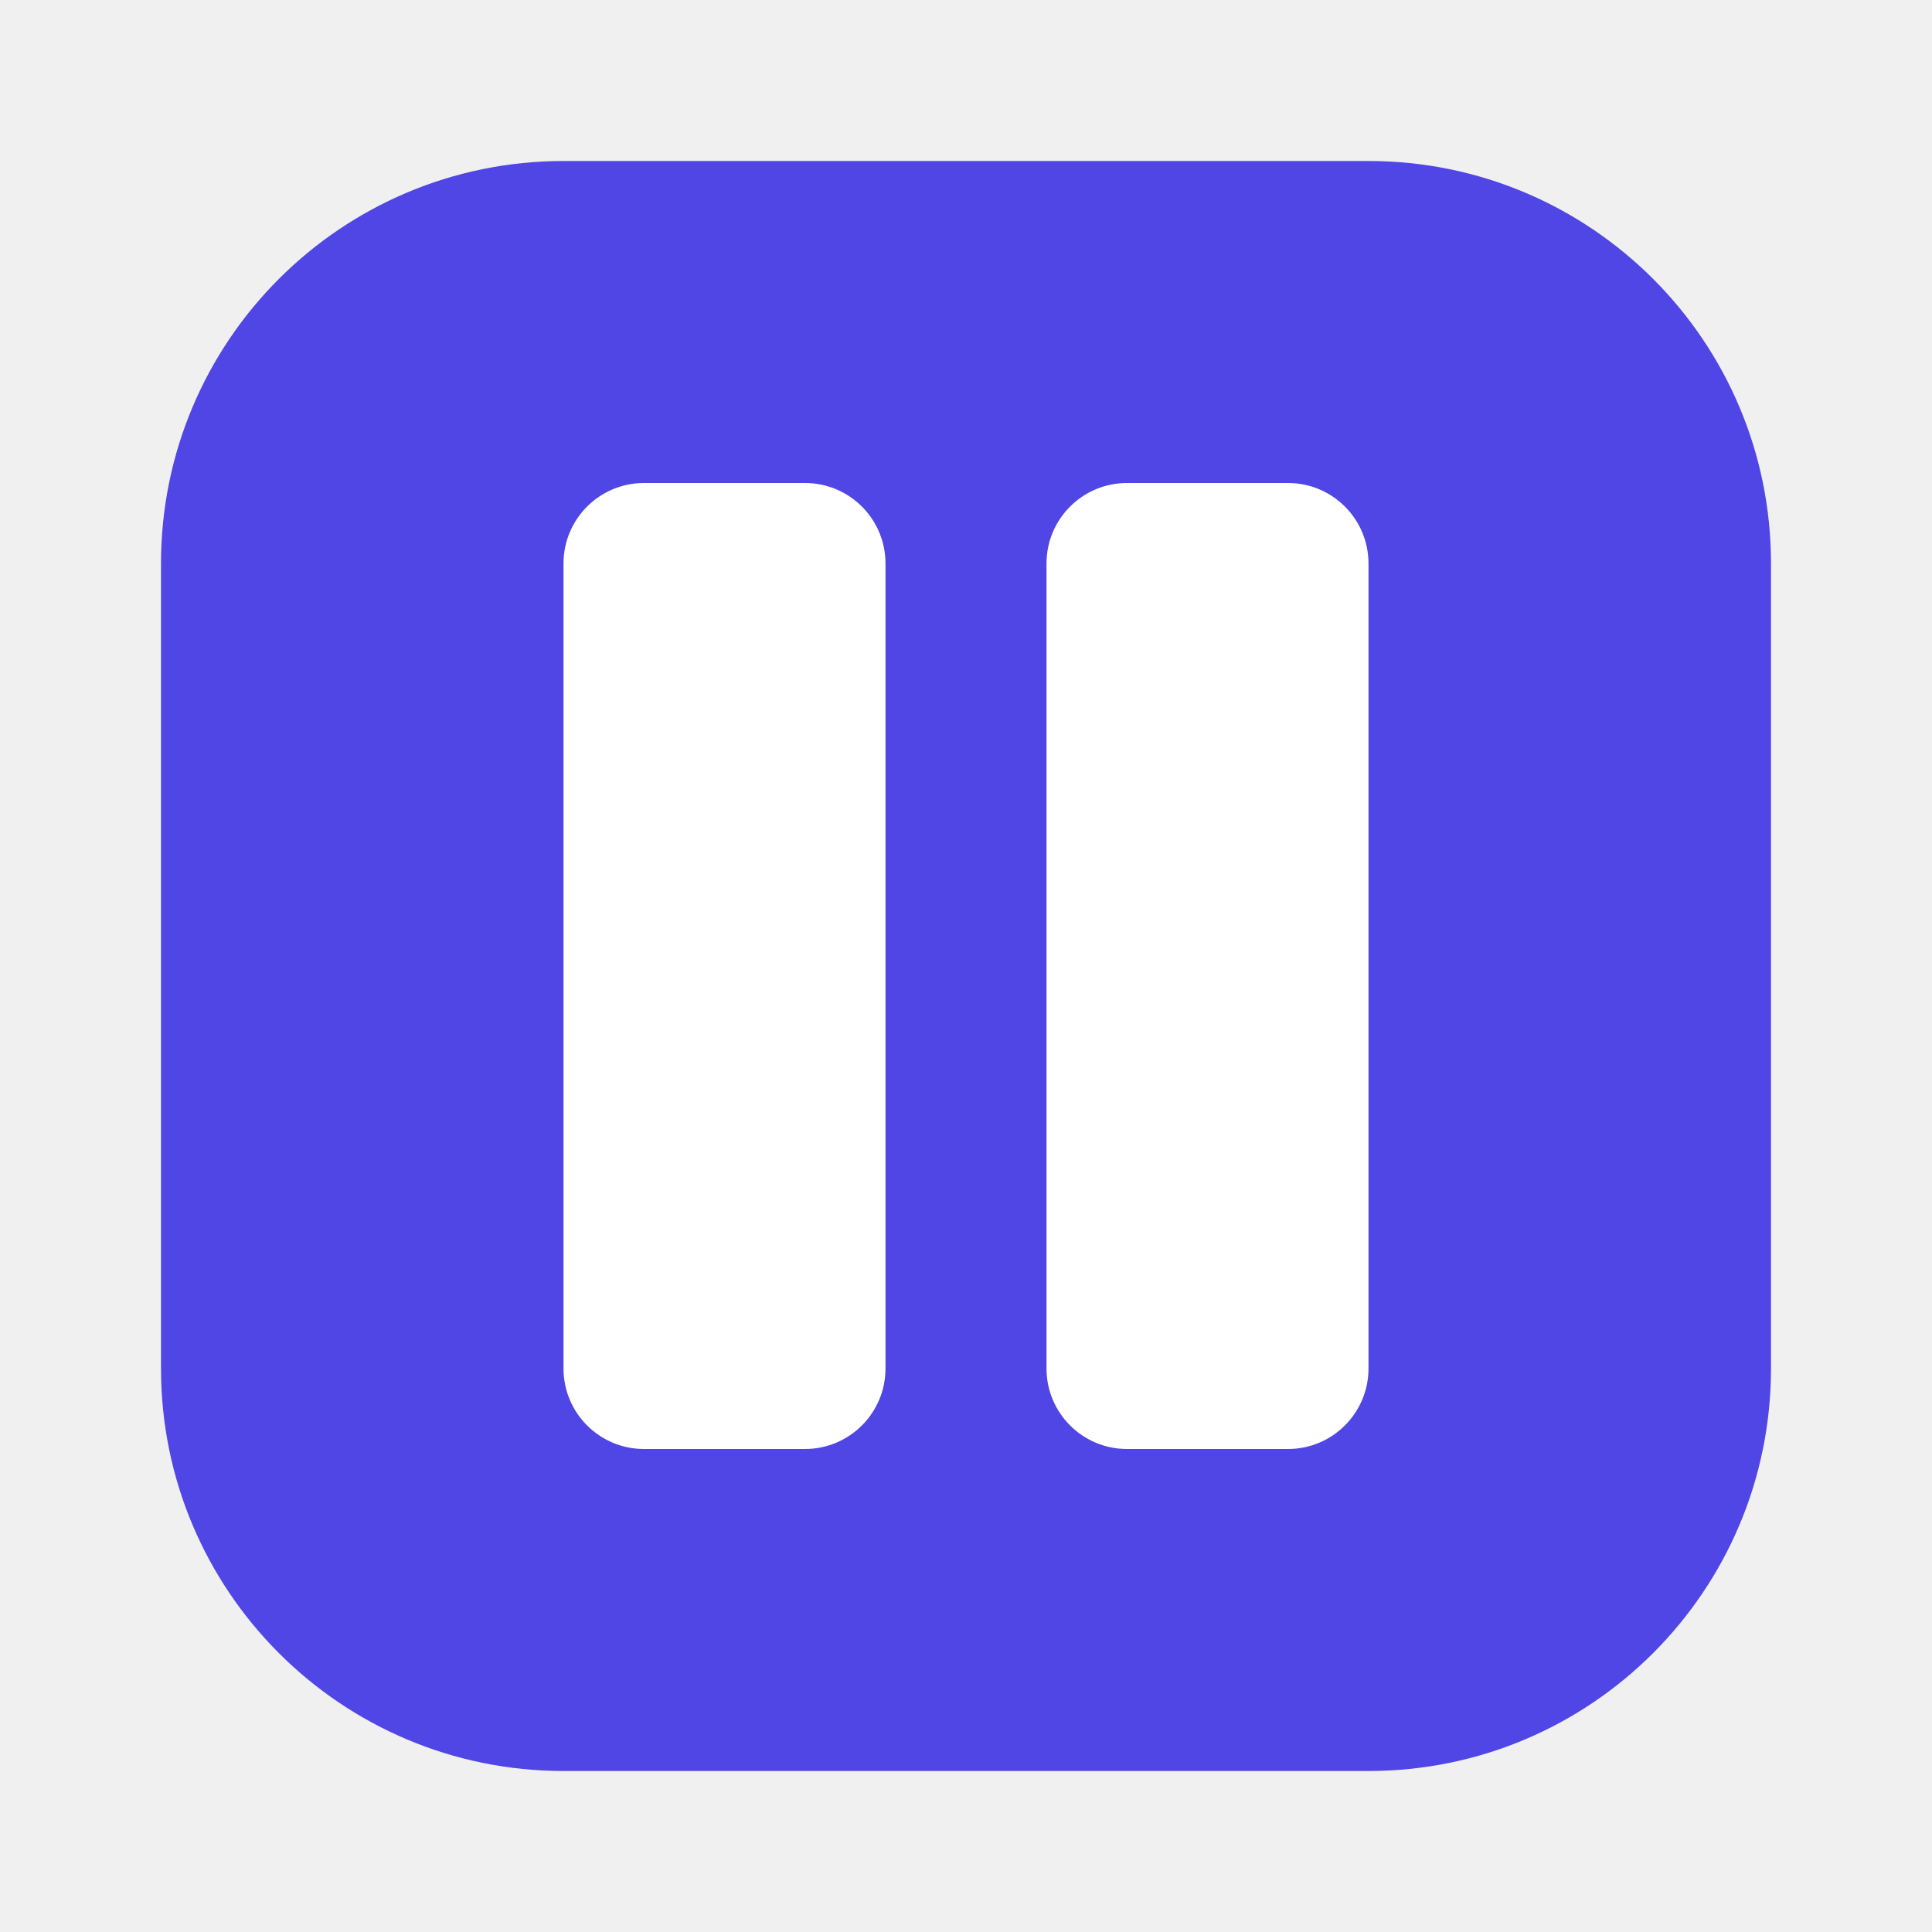
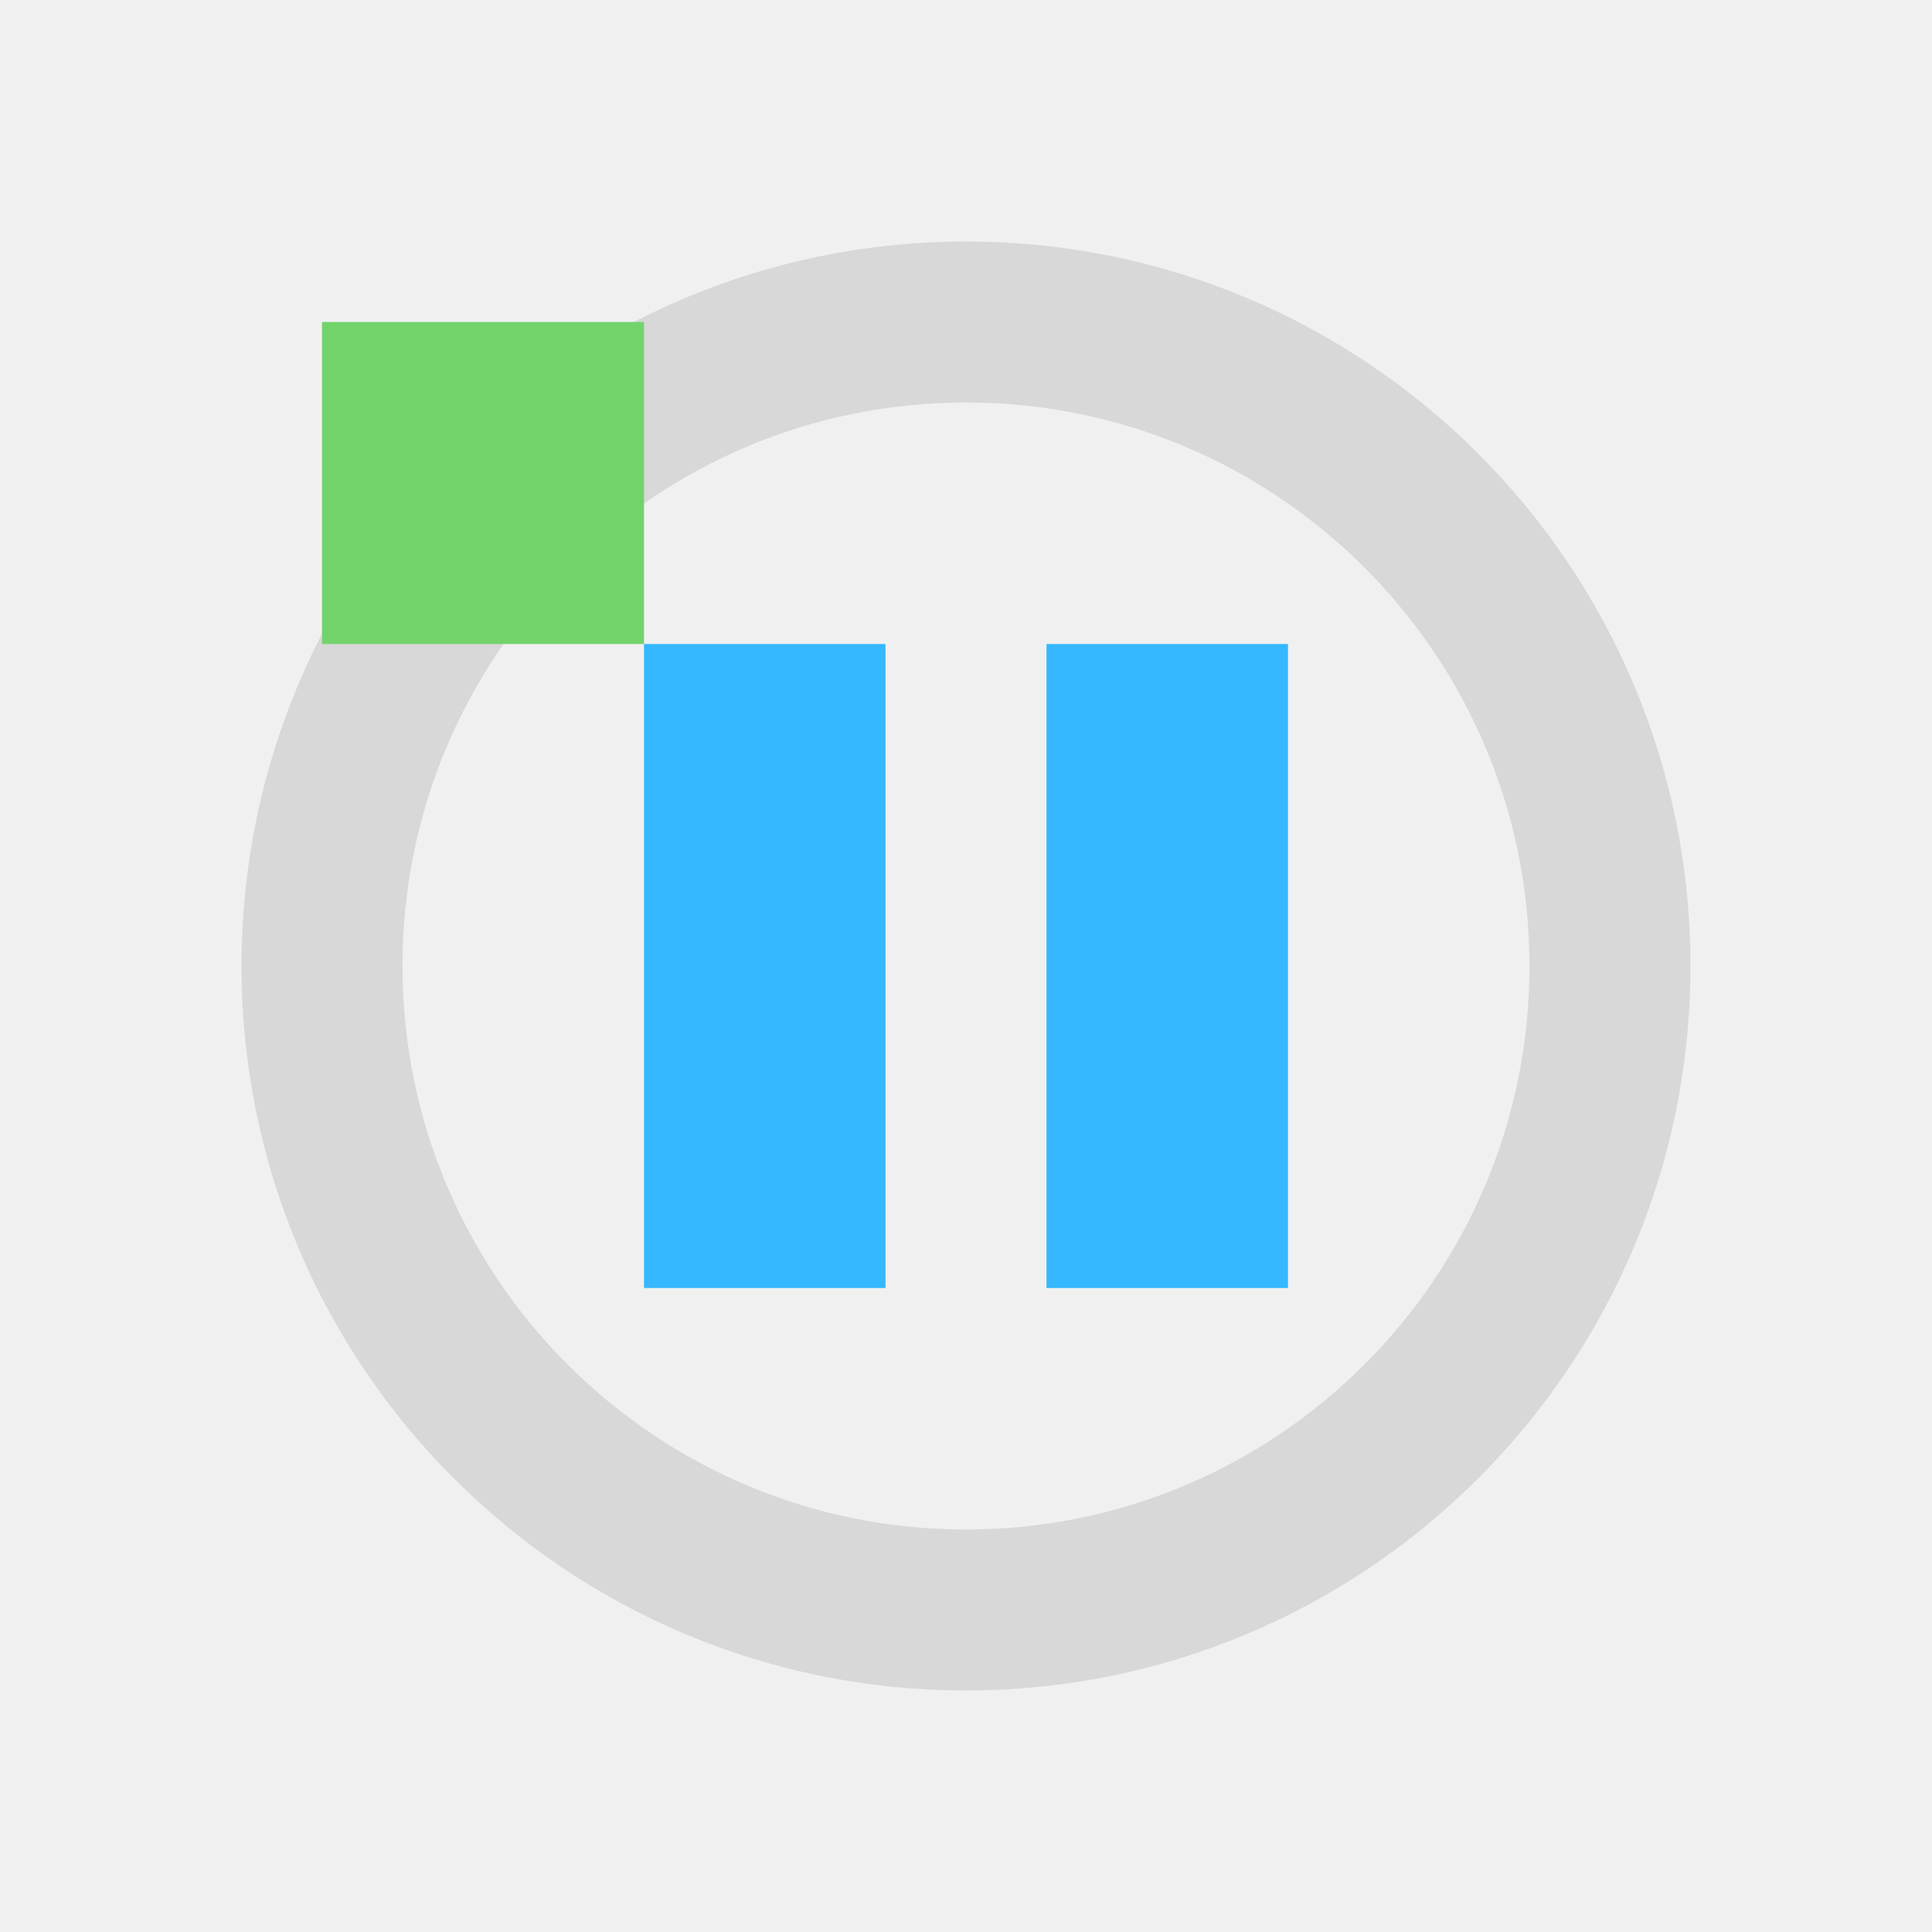
- <svg xmlns="http://www.w3.org/2000/svg" width="24" height="24" viewBox="0 0 24 24">
-   <rect x="2" y="2" width="20" height="20" rx="5" fill="#4F46E5" />
-   <rect x="7" y="6" width="4" height="12" rx="1" fill="#fff" />
-   <rect x="13" y="6" width="4" height="12" rx="1" fill="#fff" />
+ <svg xmlns="http://www.w3.org/2000/svg" width="24" height="24" viewBox="0 0 24 24" fill="none">
+   <circle cx="12" cy="12" r="8" stroke="#D8D8D8" stroke-width="2" />
+   <path d="M8 8h3v8H8zM13 8h3v8h-3z" fill="#35B8FF" />
+   <path d="M4 4h4v4H4z" fill="#73D36B" />
</svg>
